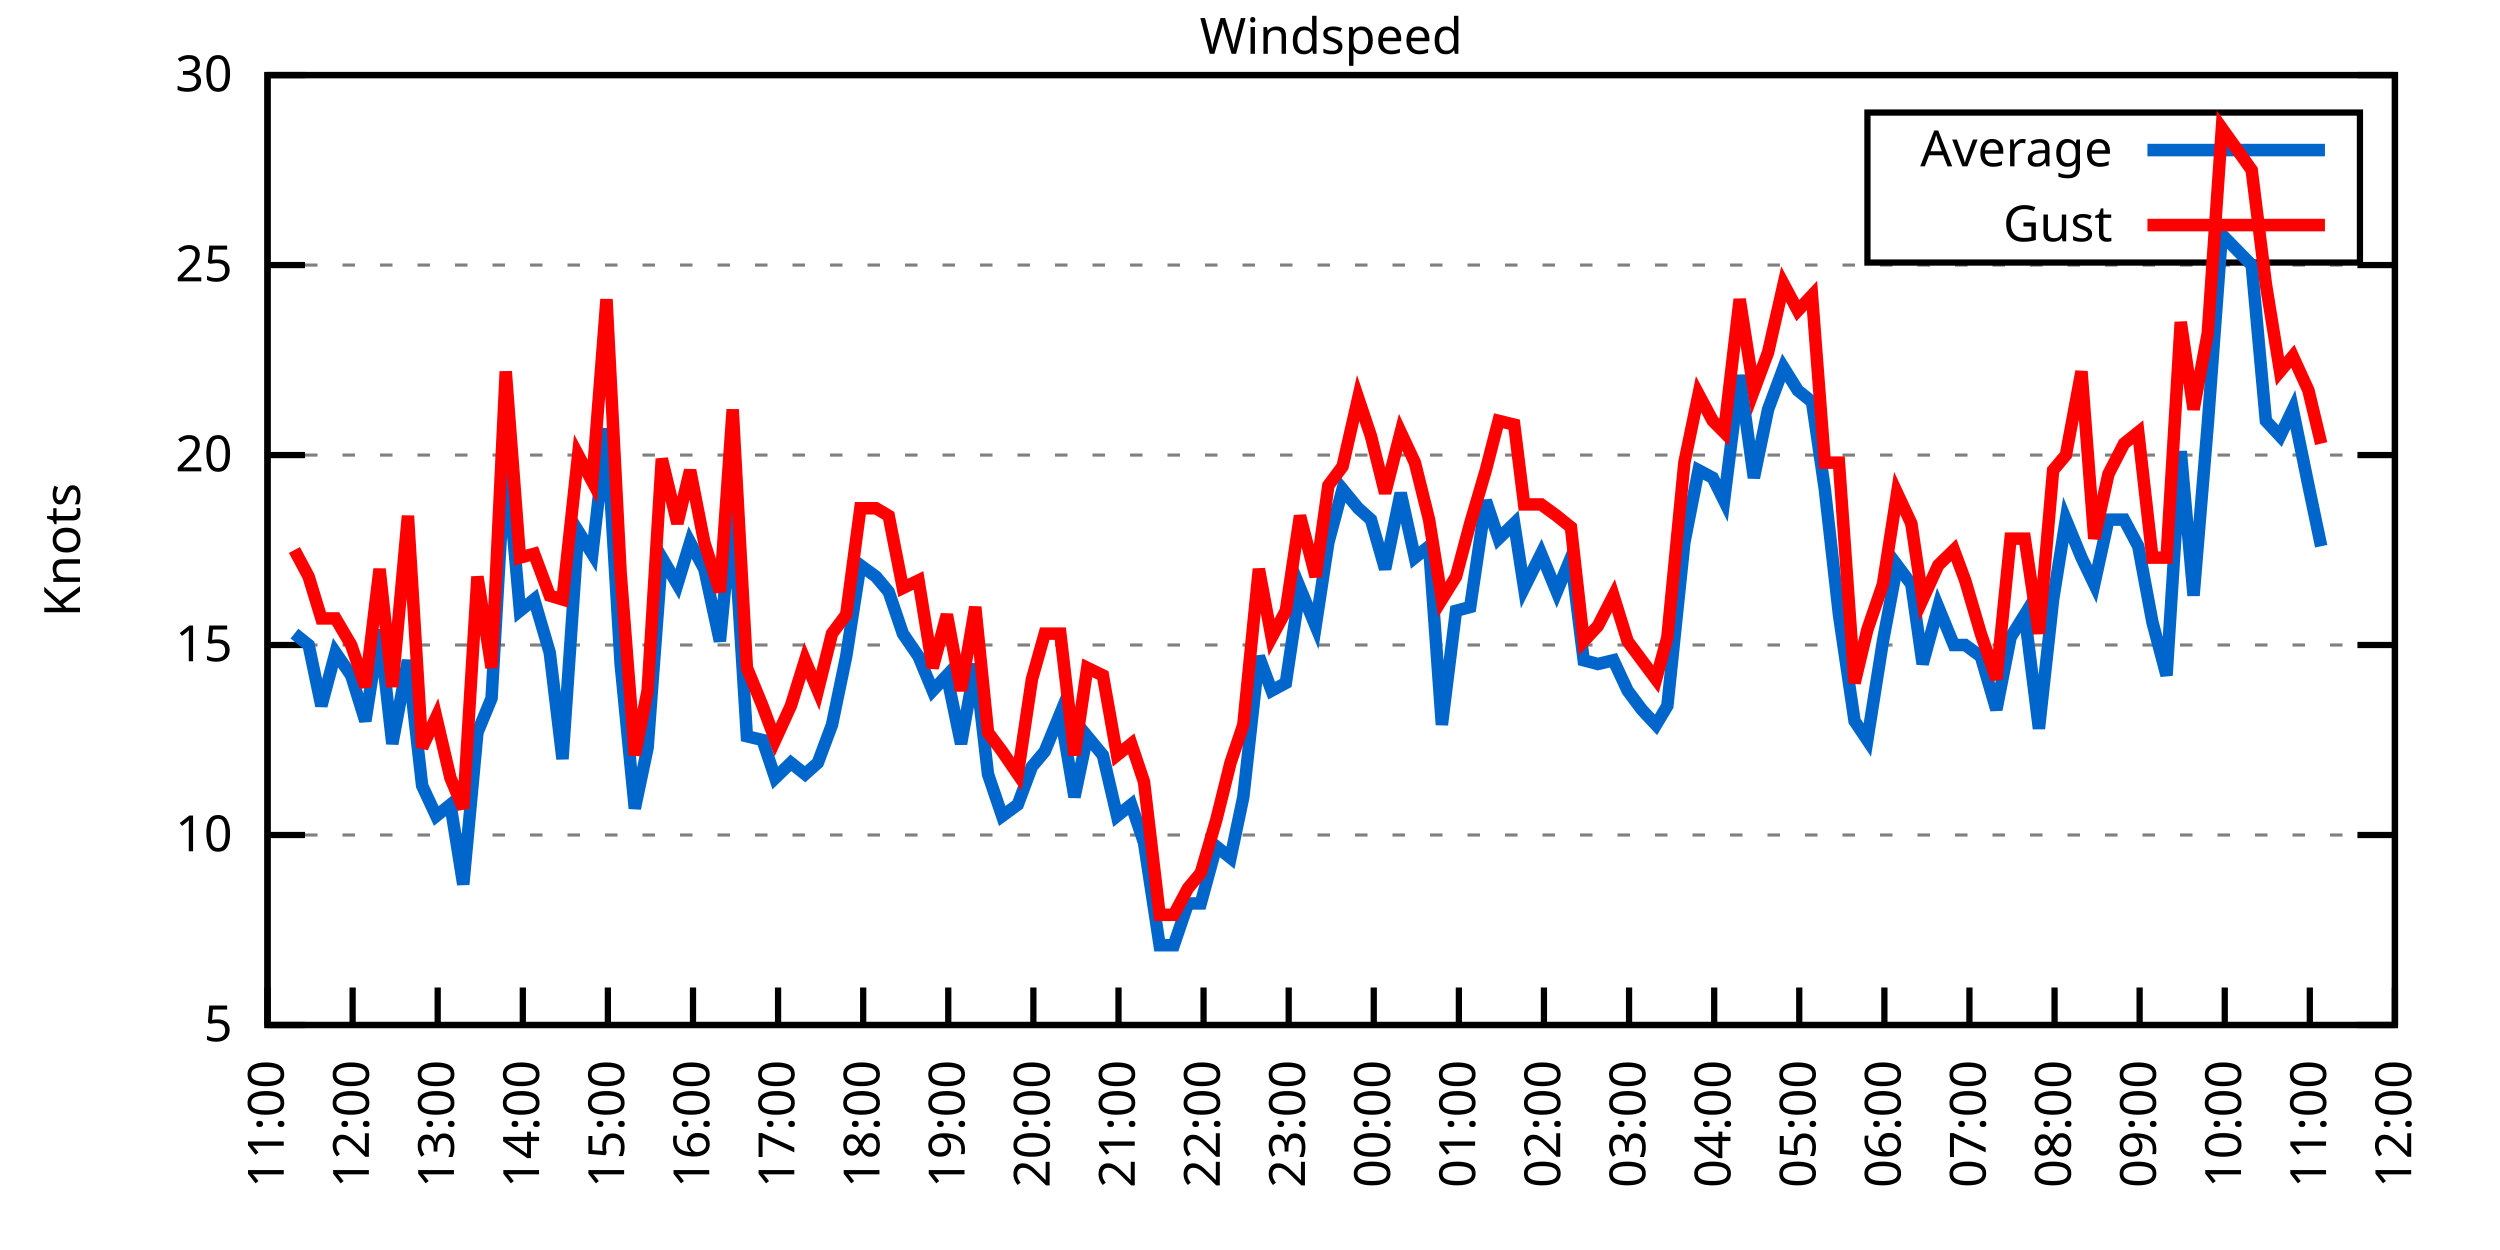
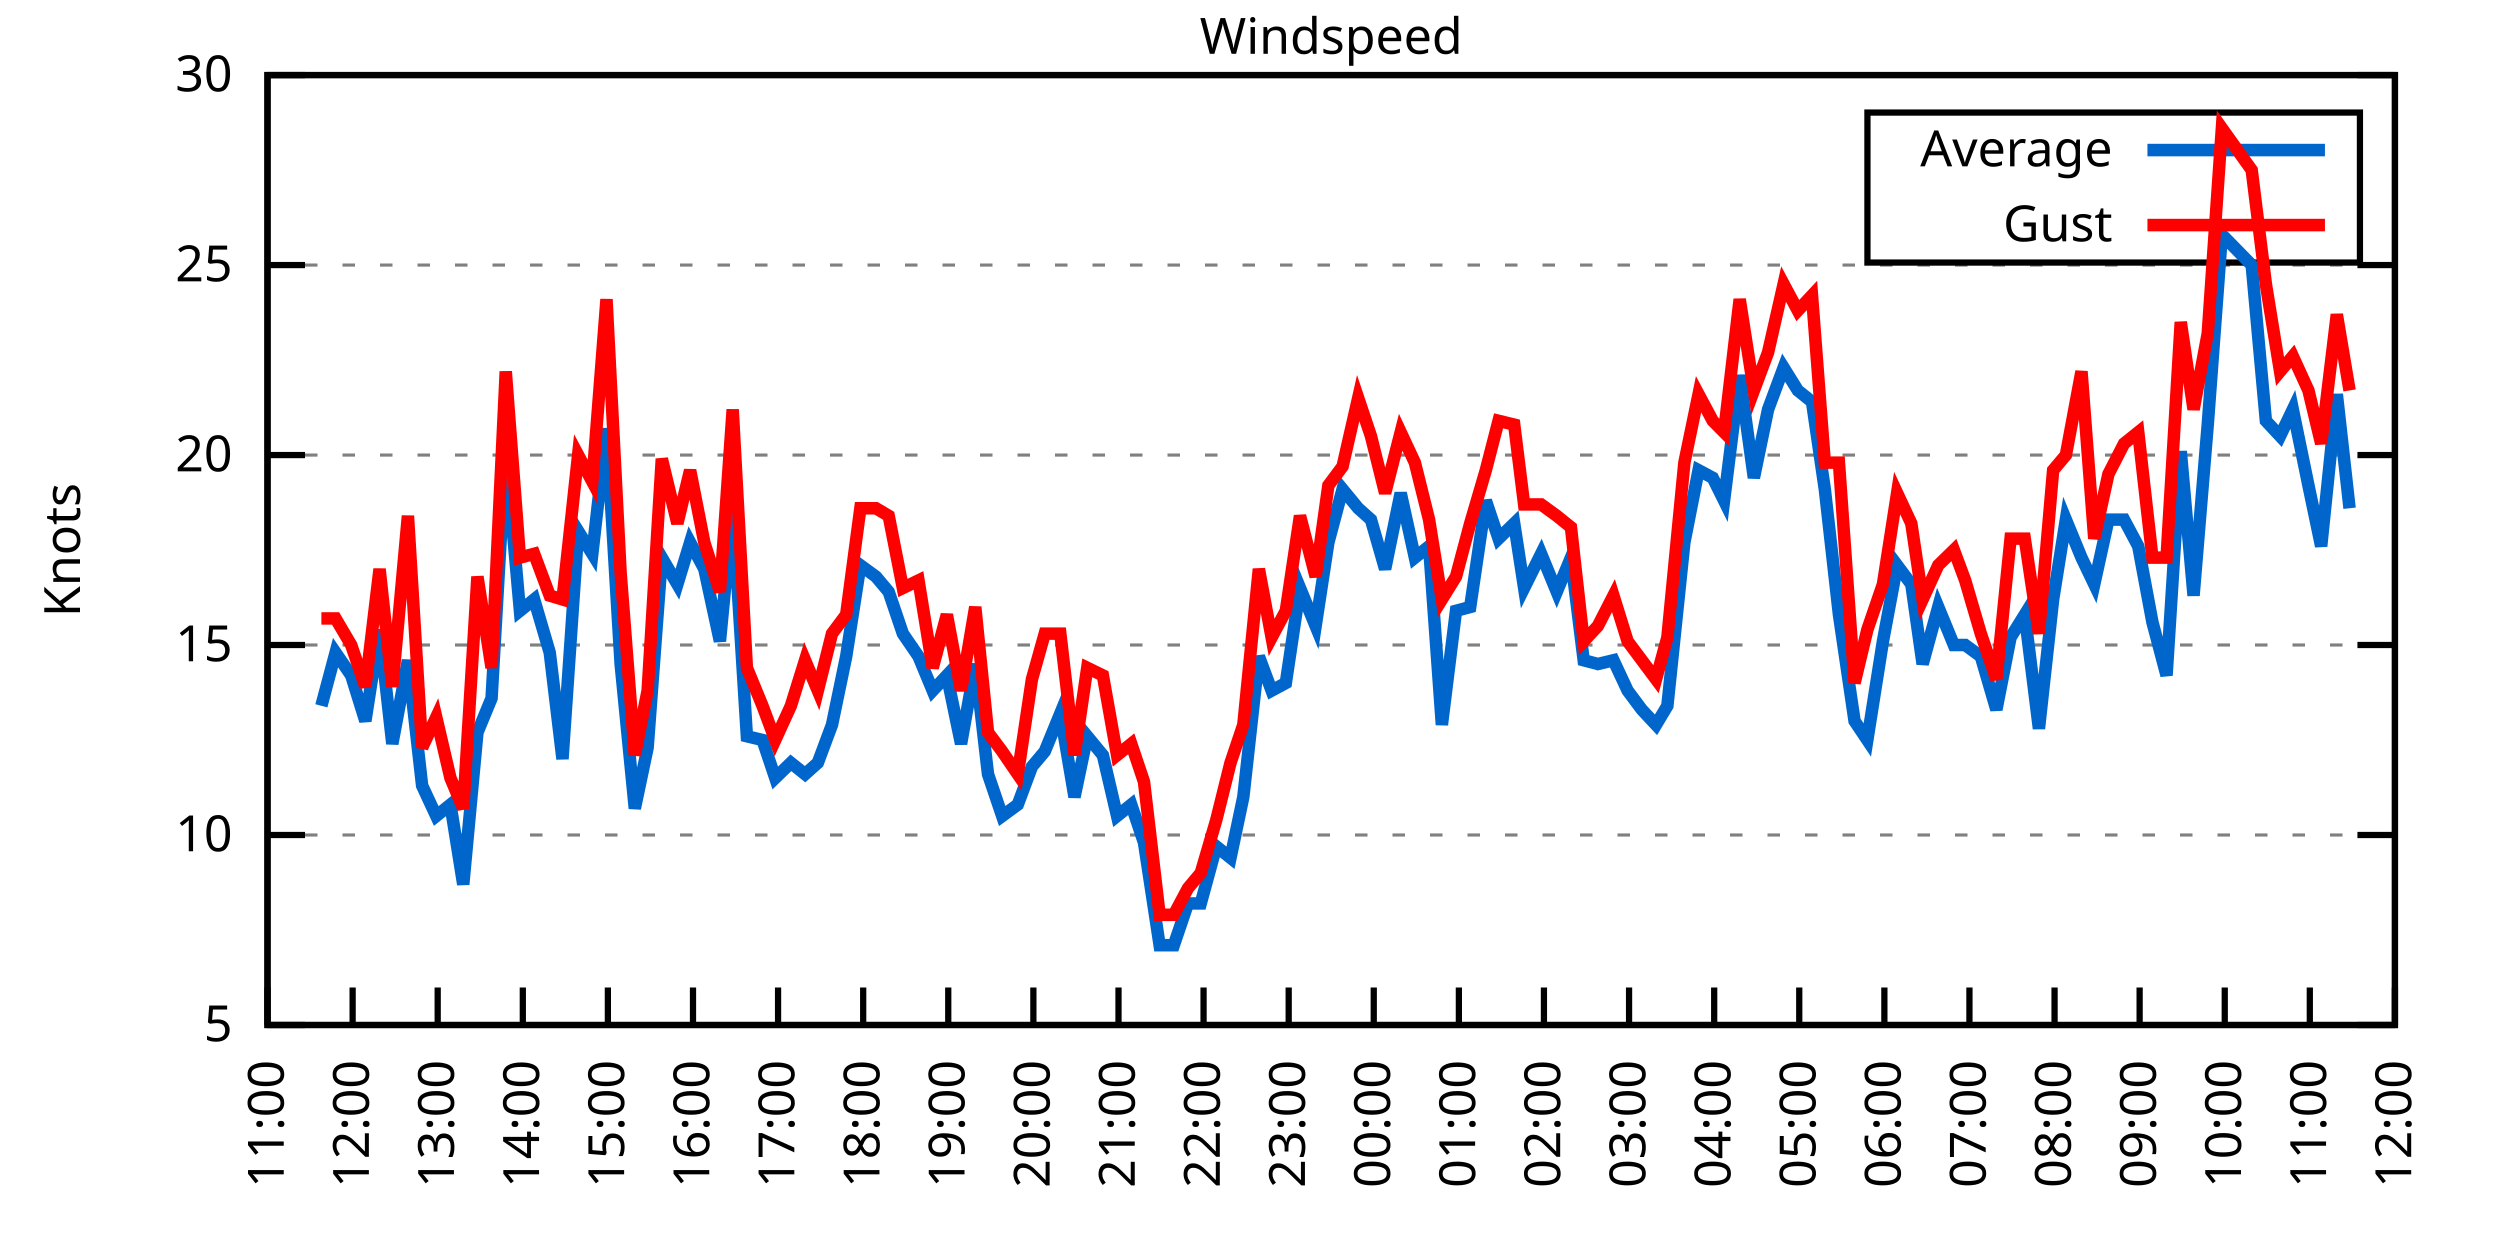
<svg xmlns="http://www.w3.org/2000/svg" xmlns:xlink="http://www.w3.org/1999/xlink" width="400" height="200" viewBox="0 0 400 200">
  <g id="gnuplot_canvas">
    <rect x="0" y="0" width="400" height="200" fill="none" />
    <defs>
      <circle id="gpDot" r="0.5" stroke-width="0.5" stroke="currentColor" />
      <path id="gpPt0" stroke-width="0.333" stroke="currentColor" d="M-1,0 h2 M0,-1 v2" />
      <path id="gpPt1" stroke-width="0.333" stroke="currentColor" d="M-1,-1 L1,1 M1,-1 L-1,1" />
      <path id="gpPt2" stroke-width="0.333" stroke="currentColor" d="M-1,0 L1,0 M0,-1 L0,1 M-1,-1 L1,1 M-1,1 L1,-1" />
      <rect id="gpPt3" stroke-width="0.333" stroke="currentColor" x="-1" y="-1" width="2" height="2" />
      <rect id="gpPt4" stroke-width="0.333" stroke="currentColor" fill="currentColor" x="-1" y="-1" width="2" height="2" />
      <circle id="gpPt5" stroke-width="0.333" stroke="currentColor" cx="0" cy="0" r="1" />
      <use xlink:href="#gpPt5" id="gpPt6" fill="currentColor" stroke="none" />
      <path id="gpPt7" stroke-width="0.333" stroke="currentColor" d="M0,-1.33 L-1.33,0.67 L1.33,0.67 z" />
      <use xlink:href="#gpPt7" id="gpPt8" fill="currentColor" stroke="none" />
      <use xlink:href="#gpPt7" id="gpPt9" stroke="currentColor" transform="rotate(180)" />
      <use xlink:href="#gpPt9" id="gpPt10" fill="currentColor" stroke="none" />
      <use xlink:href="#gpPt3" id="gpPt11" stroke="currentColor" transform="rotate(45)" />
      <use xlink:href="#gpPt11" id="gpPt12" fill="currentColor" stroke="none" />
      <path id="gpPt13" stroke-width="0.333" stroke="currentColor" d="M0,1.330 L1.265,0.411 L0.782,-1.067 L-0.782,-1.076 L-1.265,0.411 z" />
      <use xlink:href="#gpPt13" id="gpPt14" fill="currentColor" stroke="none" />
      <filter id="textbox" filterUnits="objectBoundingBox" x="0" y="0" height="1" width="1">
        <feFlood flood-color="white" flood-opacity="1" result="bgnd" />
        <feComposite in="SourceGraphic" in2="bgnd" operator="atop" />
      </filter>
      <filter id="greybox" filterUnits="objectBoundingBox" x="0" y="0" height="1" width="1">
        <feFlood flood-color="lightgrey" flood-opacity="1" result="grey" />
        <feComposite in="SourceGraphic" in2="grey" operator="atop" />
      </filter>
    </defs>
    <g fill="none" color="white" stroke="currentColor" stroke-width="1.00" stroke-linecap="butt" stroke-linejoin="miter">
</g>
    <g fill="none" color="black" stroke="currentColor" stroke-width="1.00" stroke-linecap="butt" stroke-linejoin="miter">
      <g stroke="none" shape-rendering="crispEdges">
        <polygon fill="rgb(255, 255, 255)" points="42.80,164.00 383.18,164.00 383.18,12.02 42.80,12.02 " />
      </g>
    </g>
    <g fill="none" color="black" stroke="currentColor" stroke-width="1.00" stroke-linecap="butt" stroke-linejoin="miter">
</g>
    <g fill="none" color="black" stroke="black" stroke-width="0.50" stroke-linecap="butt" stroke-linejoin="miter">
</g>
    <g fill="none" color="gray" stroke="currentColor" stroke-width="0.50" stroke-linecap="butt" stroke-linejoin="miter">
      <path stroke="gray" stroke-dasharray="2,4" class="gridline" d="M42.80,164.00 L383.19,164.00  " />
    </g>
    <g fill="none" color="gray" stroke="gray" stroke-width="1.00" stroke-linecap="butt" stroke-linejoin="miter">
</g>
    <g fill="none" color="black" stroke="currentColor" stroke-width="1.00" stroke-linecap="butt" stroke-linejoin="miter">
      <path stroke="black" d="M42.80,164.00 L48.80,164.00 M383.19,164.00 L377.19,164.00  " />
      <g transform="translate(37.20,166.60)" stroke="none" fill="black" font-family="Sans" font-size="8.00" text-anchor="end">
        <text>
          <tspan font-family="Sans"> 5</tspan>
        </text>
      </g>
    </g>
    <g fill="none" color="black" stroke="currentColor" stroke-width="1.00" stroke-linecap="butt" stroke-linejoin="miter">
</g>
    <g fill="none" color="black" stroke="black" stroke-width="0.50" stroke-linecap="butt" stroke-linejoin="miter">
</g>
    <g fill="none" color="gray" stroke="currentColor" stroke-width="0.50" stroke-linecap="butt" stroke-linejoin="miter">
      <path stroke="gray" stroke-dasharray="2,4" class="gridline" d="M42.80,133.60 L383.19,133.60  " />
    </g>
    <g fill="none" color="gray" stroke="gray" stroke-width="1.00" stroke-linecap="butt" stroke-linejoin="miter">
</g>
    <g fill="none" color="black" stroke="currentColor" stroke-width="1.00" stroke-linecap="butt" stroke-linejoin="miter">
      <path stroke="black" d="M42.80,133.60 L48.80,133.60 M383.19,133.60 L377.19,133.60  " />
      <g transform="translate(37.20,136.20)" stroke="none" fill="black" font-family="Sans" font-size="8.00" text-anchor="end">
        <text>
          <tspan font-family="Sans"> 10</tspan>
        </text>
      </g>
    </g>
    <g fill="none" color="black" stroke="currentColor" stroke-width="1.00" stroke-linecap="butt" stroke-linejoin="miter">
</g>
    <g fill="none" color="black" stroke="black" stroke-width="0.50" stroke-linecap="butt" stroke-linejoin="miter">
</g>
    <g fill="none" color="gray" stroke="currentColor" stroke-width="0.50" stroke-linecap="butt" stroke-linejoin="miter">
      <path stroke="gray" stroke-dasharray="2,4" class="gridline" d="M42.80,103.20 L383.19,103.20  " />
    </g>
    <g fill="none" color="gray" stroke="gray" stroke-width="1.00" stroke-linecap="butt" stroke-linejoin="miter">
</g>
    <g fill="none" color="black" stroke="currentColor" stroke-width="1.00" stroke-linecap="butt" stroke-linejoin="miter">
      <path stroke="black" d="M42.80,103.20 L48.80,103.20 M383.19,103.20 L377.19,103.20  " />
      <g transform="translate(37.20,105.80)" stroke="none" fill="black" font-family="Sans" font-size="8.00" text-anchor="end">
        <text>
          <tspan font-family="Sans"> 15</tspan>
        </text>
      </g>
    </g>
    <g fill="none" color="black" stroke="currentColor" stroke-width="1.00" stroke-linecap="butt" stroke-linejoin="miter">
</g>
    <g fill="none" color="black" stroke="black" stroke-width="0.50" stroke-linecap="butt" stroke-linejoin="miter">
</g>
    <g fill="none" color="gray" stroke="currentColor" stroke-width="0.50" stroke-linecap="butt" stroke-linejoin="miter">
      <path stroke="gray" stroke-dasharray="2,4" class="gridline" d="M42.80,72.81 L383.19,72.81  " />
    </g>
    <g fill="none" color="gray" stroke="gray" stroke-width="1.00" stroke-linecap="butt" stroke-linejoin="miter">
</g>
    <g fill="none" color="black" stroke="currentColor" stroke-width="1.00" stroke-linecap="butt" stroke-linejoin="miter">
      <path stroke="black" d="M42.80,72.81 L48.80,72.81 M383.19,72.81 L377.19,72.81  " />
      <g transform="translate(37.20,75.41)" stroke="none" fill="black" font-family="Sans" font-size="8.00" text-anchor="end">
        <text>
          <tspan font-family="Sans"> 20</tspan>
        </text>
      </g>
    </g>
    <g fill="none" color="black" stroke="currentColor" stroke-width="1.00" stroke-linecap="butt" stroke-linejoin="miter">
</g>
    <g fill="none" color="black" stroke="black" stroke-width="0.50" stroke-linecap="butt" stroke-linejoin="miter">
</g>
    <g fill="none" color="gray" stroke="currentColor" stroke-width="0.50" stroke-linecap="butt" stroke-linejoin="miter">
      <path stroke="gray" stroke-dasharray="2,4" class="gridline" d="M42.80,42.41 L383.19,42.41  " />
    </g>
    <g fill="none" color="gray" stroke="gray" stroke-width="1.00" stroke-linecap="butt" stroke-linejoin="miter">
</g>
    <g fill="none" color="black" stroke="currentColor" stroke-width="1.00" stroke-linecap="butt" stroke-linejoin="miter">
      <path stroke="black" d="M42.80,42.41 L48.80,42.41 M383.19,42.41 L377.19,42.41  " />
      <g transform="translate(37.20,45.01)" stroke="none" fill="black" font-family="Sans" font-size="8.00" text-anchor="end">
        <text>
          <tspan font-family="Sans"> 25</tspan>
        </text>
      </g>
    </g>
    <g fill="none" color="black" stroke="currentColor" stroke-width="1.00" stroke-linecap="butt" stroke-linejoin="miter">
</g>
    <g fill="none" color="black" stroke="black" stroke-width="0.50" stroke-linecap="butt" stroke-linejoin="miter">
</g>
    <g fill="none" color="gray" stroke="currentColor" stroke-width="0.50" stroke-linecap="butt" stroke-linejoin="miter">
      <path stroke="gray" stroke-dasharray="2,4" class="gridline" d="M42.80,12.01 L383.19,12.01  " />
    </g>
    <g fill="none" color="gray" stroke="gray" stroke-width="1.00" stroke-linecap="butt" stroke-linejoin="miter">
</g>
    <g fill="none" color="black" stroke="currentColor" stroke-width="1.00" stroke-linecap="butt" stroke-linejoin="miter">
      <path stroke="black" d="M42.80,12.01 L48.80,12.01 M383.19,12.01 L377.19,12.01  " />
      <g transform="translate(37.20,14.61)" stroke="none" fill="black" font-family="Sans" font-size="8.00" text-anchor="end">
        <text>
          <tspan font-family="Sans"> 30</tspan>
        </text>
      </g>
    </g>
    <g fill="none" color="black" stroke="currentColor" stroke-width="1.00" stroke-linecap="butt" stroke-linejoin="miter">
      <path stroke="black" d="M42.80,164.00 L42.80,158.00  " />
      <g transform="translate(45.40,169.60) rotate(270.00)" stroke="none" fill="black" font-family="Sans" font-size="8.00" text-anchor="end">
        <text>
          <tspan font-family="Sans">11:00</tspan>
        </text>
      </g>
    </g>
    <g fill="none" color="black" stroke="currentColor" stroke-width="1.00" stroke-linecap="butt" stroke-linejoin="miter">
      <path stroke="black" d="M56.42,164.00 L56.42,158.00  " />
      <g transform="translate(59.02,169.60) rotate(270.00)" stroke="none" fill="black" font-family="Sans" font-size="8.00" text-anchor="end">
        <text>
          <tspan font-family="Sans">12:00</tspan>
        </text>
      </g>
    </g>
    <g fill="none" color="black" stroke="currentColor" stroke-width="1.00" stroke-linecap="butt" stroke-linejoin="miter">
      <path stroke="black" d="M70.03,164.00 L70.03,158.00  " />
      <g transform="translate(72.63,169.60) rotate(270.00)" stroke="none" fill="black" font-family="Sans" font-size="8.00" text-anchor="end">
        <text>
          <tspan font-family="Sans">13:00</tspan>
        </text>
      </g>
    </g>
    <g fill="none" color="black" stroke="currentColor" stroke-width="1.00" stroke-linecap="butt" stroke-linejoin="miter">
      <path stroke="black" d="M83.65,164.00 L83.65,158.00  " />
      <g transform="translate(86.25,169.60) rotate(270.00)" stroke="none" fill="black" font-family="Sans" font-size="8.00" text-anchor="end">
        <text>
          <tspan font-family="Sans">14:00</tspan>
        </text>
      </g>
    </g>
    <g fill="none" color="black" stroke="currentColor" stroke-width="1.00" stroke-linecap="butt" stroke-linejoin="miter">
      <path stroke="black" d="M97.26,164.00 L97.26,158.00  " />
      <g transform="translate(99.86,169.60) rotate(270.00)" stroke="none" fill="black" font-family="Sans" font-size="8.00" text-anchor="end">
        <text>
          <tspan font-family="Sans">15:00</tspan>
        </text>
      </g>
    </g>
    <g fill="none" color="black" stroke="currentColor" stroke-width="1.00" stroke-linecap="butt" stroke-linejoin="miter">
      <path stroke="black" d="M110.88,164.00 L110.88,158.00  " />
      <g transform="translate(113.48,169.60) rotate(270.00)" stroke="none" fill="black" font-family="Sans" font-size="8.00" text-anchor="end">
        <text>
          <tspan font-family="Sans">16:00</tspan>
        </text>
      </g>
    </g>
    <g fill="none" color="black" stroke="currentColor" stroke-width="1.00" stroke-linecap="butt" stroke-linejoin="miter">
      <path stroke="black" d="M124.49,164.00 L124.49,158.00  " />
      <g transform="translate(127.09,169.60) rotate(270.00)" stroke="none" fill="black" font-family="Sans" font-size="8.00" text-anchor="end">
        <text>
          <tspan font-family="Sans">17:00</tspan>
        </text>
      </g>
    </g>
    <g fill="none" color="black" stroke="currentColor" stroke-width="1.00" stroke-linecap="butt" stroke-linejoin="miter">
      <path stroke="black" d="M138.11,164.00 L138.11,158.00  " />
      <g transform="translate(140.71,169.60) rotate(270.00)" stroke="none" fill="black" font-family="Sans" font-size="8.00" text-anchor="end">
        <text>
          <tspan font-family="Sans">18:00</tspan>
        </text>
      </g>
    </g>
    <g fill="none" color="black" stroke="currentColor" stroke-width="1.00" stroke-linecap="butt" stroke-linejoin="miter">
      <path stroke="black" d="M151.72,164.00 L151.72,158.00  " />
      <g transform="translate(154.32,169.60) rotate(270.00)" stroke="none" fill="black" font-family="Sans" font-size="8.00" text-anchor="end">
        <text>
          <tspan font-family="Sans">19:00</tspan>
        </text>
      </g>
    </g>
    <g fill="none" color="black" stroke="currentColor" stroke-width="1.00" stroke-linecap="butt" stroke-linejoin="miter">
      <path stroke="black" d="M165.34,164.00 L165.34,158.00  " />
      <g transform="translate(167.94,169.60) rotate(270.00)" stroke="none" fill="black" font-family="Sans" font-size="8.00" text-anchor="end">
        <text>
          <tspan font-family="Sans">20:00</tspan>
        </text>
      </g>
    </g>
    <g fill="none" color="black" stroke="currentColor" stroke-width="1.00" stroke-linecap="butt" stroke-linejoin="miter">
      <path stroke="black" d="M178.96,164.00 L178.96,158.00  " />
      <g transform="translate(181.56,169.60) rotate(270.00)" stroke="none" fill="black" font-family="Sans" font-size="8.00" text-anchor="end">
        <text>
          <tspan font-family="Sans">21:00</tspan>
        </text>
      </g>
    </g>
    <g fill="none" color="black" stroke="currentColor" stroke-width="1.00" stroke-linecap="butt" stroke-linejoin="miter">
      <path stroke="black" d="M192.57,164.00 L192.57,158.00  " />
      <g transform="translate(195.17,169.60) rotate(270.00)" stroke="none" fill="black" font-family="Sans" font-size="8.00" text-anchor="end">
        <text>
          <tspan font-family="Sans">22:00</tspan>
        </text>
      </g>
    </g>
    <g fill="none" color="black" stroke="currentColor" stroke-width="1.00" stroke-linecap="butt" stroke-linejoin="miter">
      <path stroke="black" d="M206.19,164.00 L206.19,158.00  " />
      <g transform="translate(208.79,169.60) rotate(270.00)" stroke="none" fill="black" font-family="Sans" font-size="8.00" text-anchor="end">
        <text>
          <tspan font-family="Sans">23:00</tspan>
        </text>
      </g>
    </g>
    <g fill="none" color="black" stroke="currentColor" stroke-width="1.00" stroke-linecap="butt" stroke-linejoin="miter">
      <path stroke="black" d="M219.80,164.00 L219.80,158.00  " />
      <g transform="translate(222.40,169.60) rotate(270.00)" stroke="none" fill="black" font-family="Sans" font-size="8.00" text-anchor="end">
        <text>
          <tspan font-family="Sans">00:00</tspan>
        </text>
      </g>
    </g>
    <g fill="none" color="black" stroke="currentColor" stroke-width="1.00" stroke-linecap="butt" stroke-linejoin="miter">
      <path stroke="black" d="M233.42,164.00 L233.42,158.00  " />
      <g transform="translate(236.02,169.60) rotate(270.00)" stroke="none" fill="black" font-family="Sans" font-size="8.00" text-anchor="end">
        <text>
          <tspan font-family="Sans">01:00</tspan>
        </text>
      </g>
    </g>
    <g fill="none" color="black" stroke="currentColor" stroke-width="1.00" stroke-linecap="butt" stroke-linejoin="miter">
      <path stroke="black" d="M247.03,164.00 L247.03,158.00  " />
      <g transform="translate(249.63,169.60) rotate(270.00)" stroke="none" fill="black" font-family="Sans" font-size="8.00" text-anchor="end">
        <text>
          <tspan font-family="Sans">02:00</tspan>
        </text>
      </g>
    </g>
    <g fill="none" color="black" stroke="currentColor" stroke-width="1.00" stroke-linecap="butt" stroke-linejoin="miter">
      <path stroke="black" d="M260.65,164.00 L260.65,158.00  " />
      <g transform="translate(263.25,169.60) rotate(270.00)" stroke="none" fill="black" font-family="Sans" font-size="8.00" text-anchor="end">
        <text>
          <tspan font-family="Sans">03:00</tspan>
        </text>
      </g>
    </g>
    <g fill="none" color="black" stroke="currentColor" stroke-width="1.00" stroke-linecap="butt" stroke-linejoin="miter">
      <path stroke="black" d="M274.27,164.00 L274.27,158.00  " />
      <g transform="translate(276.87,169.60) rotate(270.00)" stroke="none" fill="black" font-family="Sans" font-size="8.00" text-anchor="end">
        <text>
          <tspan font-family="Sans">04:00</tspan>
        </text>
      </g>
    </g>
    <g fill="none" color="black" stroke="currentColor" stroke-width="1.00" stroke-linecap="butt" stroke-linejoin="miter">
      <path stroke="black" d="M287.88,164.00 L287.88,158.00  " />
      <g transform="translate(290.48,169.60) rotate(270.00)" stroke="none" fill="black" font-family="Sans" font-size="8.00" text-anchor="end">
        <text>
          <tspan font-family="Sans">05:00</tspan>
        </text>
      </g>
    </g>
    <g fill="none" color="black" stroke="currentColor" stroke-width="1.00" stroke-linecap="butt" stroke-linejoin="miter">
      <path stroke="black" d="M301.50,164.00 L301.50,158.00  " />
      <g transform="translate(304.10,169.60) rotate(270.00)" stroke="none" fill="black" font-family="Sans" font-size="8.00" text-anchor="end">
        <text>
          <tspan font-family="Sans">06:00</tspan>
        </text>
      </g>
    </g>
    <g fill="none" color="black" stroke="currentColor" stroke-width="1.00" stroke-linecap="butt" stroke-linejoin="miter">
      <path stroke="black" d="M315.11,164.00 L315.11,158.00  " />
      <g transform="translate(317.71,169.60) rotate(270.00)" stroke="none" fill="black" font-family="Sans" font-size="8.00" text-anchor="end">
        <text>
          <tspan font-family="Sans">07:00</tspan>
        </text>
      </g>
    </g>
    <g fill="none" color="black" stroke="currentColor" stroke-width="1.00" stroke-linecap="butt" stroke-linejoin="miter">
      <path stroke="black" d="M328.73,164.00 L328.73,158.00  " />
      <g transform="translate(331.33,169.60) rotate(270.00)" stroke="none" fill="black" font-family="Sans" font-size="8.00" text-anchor="end">
        <text>
          <tspan font-family="Sans">08:00</tspan>
        </text>
      </g>
    </g>
    <g fill="none" color="black" stroke="currentColor" stroke-width="1.00" stroke-linecap="butt" stroke-linejoin="miter">
      <path stroke="black" d="M342.34,164.00 L342.34,158.00  " />
      <g transform="translate(344.94,169.60) rotate(270.00)" stroke="none" fill="black" font-family="Sans" font-size="8.00" text-anchor="end">
        <text>
          <tspan font-family="Sans">09:00</tspan>
        </text>
      </g>
    </g>
    <g fill="none" color="black" stroke="currentColor" stroke-width="1.00" stroke-linecap="butt" stroke-linejoin="miter">
      <path stroke="black" d="M355.96,164.00 L355.96,158.00  " />
      <g transform="translate(358.56,169.60) rotate(270.00)" stroke="none" fill="black" font-family="Sans" font-size="8.00" text-anchor="end">
        <text>
          <tspan font-family="Sans">10:00</tspan>
        </text>
      </g>
    </g>
    <g fill="none" color="black" stroke="currentColor" stroke-width="1.00" stroke-linecap="butt" stroke-linejoin="miter">
      <path stroke="black" d="M369.57,164.00 L369.57,158.00  " />
      <g transform="translate(372.17,169.60) rotate(270.00)" stroke="none" fill="black" font-family="Sans" font-size="8.00" text-anchor="end">
        <text>
          <tspan font-family="Sans">11:00</tspan>
        </text>
      </g>
    </g>
    <g fill="none" color="black" stroke="currentColor" stroke-width="1.00" stroke-linecap="butt" stroke-linejoin="miter">
      <path stroke="black" d="M383.19,164.00 L383.19,158.00  " />
      <g transform="translate(385.79,169.60) rotate(270.00)" stroke="none" fill="black" font-family="Sans" font-size="8.00" text-anchor="end">
        <text>
          <tspan font-family="Sans">12:00</tspan>
        </text>
      </g>
    </g>
    <g fill="none" color="black" stroke="currentColor" stroke-width="1.00" stroke-linecap="butt" stroke-linejoin="miter">
</g>
    <g fill="none" color="black" stroke="currentColor" stroke-width="1.00" stroke-linecap="butt" stroke-linejoin="miter">
      <path stroke="black" d="M42.80,12.01 L42.80,164.00 L383.19,164.00 L383.19,12.01 L42.80,12.01 Z  " />
    </g>
    <g fill="none" color="black" stroke="currentColor" stroke-width="1.00" stroke-linecap="butt" stroke-linejoin="miter">
</g>
    <g fill="none" color="black" stroke="currentColor" stroke-width="1.00" stroke-linecap="butt" stroke-linejoin="miter">
      <path stroke="black" d="M298.79,42.01 L298.79,18.01 L377.59,18.01 L377.59,42.01 L298.79,42.01 Z  " />
    </g>
    <g id="Windspeed_plot_1">
      <g fill="none" color="white" stroke="black" stroke-width="2.00" stroke-linecap="butt" stroke-linejoin="miter">
</g>
      <g fill="none" color="black" stroke="currentColor" stroke-width="2.00" stroke-linecap="butt" stroke-linejoin="miter">
        <g transform="translate(337.99,26.61)" stroke="none" fill="black" font-family="Sans" font-size="8.00" text-anchor="end">
          <text>
            <tspan font-family="Sans">Average</tspan>
          </text>
        </g>
      </g>
      <g fill="none" color="black" stroke="currentColor" stroke-width="2.00" stroke-linecap="butt" stroke-linejoin="miter">
-         <path stroke="rgb(  0, 102, 204)" d="M343.59,24.01 L371.99,24.01 M47.11,101.38 L49.38,103.20 L51.42,112.93 L53.69,104.42 L56.19,108.07 L58.46,115.36   L60.73,100.77 L62.77,119.01 L65.27,105.64 L67.54,125.70 L69.80,130.56 L72.07,128.74 L74.12,141.51 L76.39,117.19   L78.65,111.72 L80.92,72.20 L83.19,97.73 L85.46,95.91 L87.96,104.42 L90.00,121.44 L92.50,84.97 L94.77,88.61   L97.04,68.55 L99.30,106.24 L101.57,129.35 L103.62,119.62 L105.89,89.22 L108.38,93.48 L110.42,86.79 L112.69,91.04   L115.19,102.60 L117.23,81.32 L119.50,117.80 L122.00,118.40 L124.04,124.48 L126.54,122.05 L128.81,123.87 L130.85,122.05   L133.12,115.97 L135.39,105.03 L137.66,90.44 L140.15,92.26 L142.19,94.69 L144.46,101.38 L146.96,105.03 L149.23,110.50   L151.50,108.07 L153.77,119.01 L156.04,106.24 L158.08,123.87 L160.35,130.56 L162.84,128.74 L165.11,122.66 L167.16,120.23   L169.65,114.15 L171.92,127.52 L173.96,117.80 L176.46,120.83 L178.73,130.56 L181.00,128.74 L183.04,134.82 L185.54,151.23   L187.81,151.23 L190.08,144.55 L192.12,144.55 L194.61,135.43 L196.88,137.25 L198.93,127.52 L201.42,105.03 L203.46,110.50   L205.73,109.28 L208.00,94.08 L210.50,100.16 L212.54,86.79 L214.81,78.28 L217.31,81.32 L219.35,83.14 L221.62,91.04   L224.11,78.89 L226.38,89.22 L228.65,87.40 L230.70,115.97 L232.96,97.73 L235.23,97.12 L237.73,80.10 L239.77,86.18   L242.27,83.75 L243.86,94.08 L246.58,88.61 L249.08,94.69 L251.35,89.22 L253.39,105.64 L255.66,106.24 L258.15,105.64   L260.42,110.50 L262.69,113.54 L264.96,115.97 L266.78,112.93 L269.50,86.79 L271.77,75.24 L274.04,76.45 L275.85,80.10   L278.35,60.04 L280.62,76.45 L282.89,65.51 L285.38,58.82 L287.65,62.47 L289.92,64.29 L291.97,78.28 L294.23,98.34   L296.73,115.36 L298.77,118.40 L301.27,102.60 L303.54,90.44 L305.81,93.48 L307.62,106.24 L310.12,97.12 L312.62,103.20   L314.43,103.20 L316.93,105.03 L319.42,113.54 L321.69,101.99 L323.96,98.34 L326.23,116.58 L328.50,95.91 L330.54,83.14   L333.04,89.22 L335.08,93.48 L337.35,83.14 L339.85,83.14 L342.12,87.40 L344.39,99.56 L346.65,108.07 L348.92,72.20   L350.97,95.30 L353.24,67.94 L355.50,37.54 L360.27,42.41 L362.54,67.33 L364.81,69.77 L366.85,65.51 L369.35,77.67   L371.39,87.40  " />
+         <path stroke="rgb(  0, 102, 204)" d="M343.59,24.01 L371.99,24.01 M51.42,112.93 L53.69,104.42 L56.19,108.07 L58.46,115.36 L60.73,100.77 L62.77,119.01   L65.27,105.64 L67.54,125.70 L69.80,130.56 L72.07,128.74 L74.12,141.51 L76.39,117.19 L78.65,111.72 L80.92,72.20   L83.19,97.73 L85.46,95.91 L87.96,104.42 L90.00,121.44 L92.50,84.97 L94.77,88.61 L97.04,68.55 L99.30,106.24   L101.57,129.35 L103.62,119.62 L105.89,89.22 L108.38,93.48 L110.42,86.79 L112.69,91.04 L115.19,102.60 L117.23,81.32   L119.50,117.80 L122.00,118.40 L124.04,124.48 L126.54,122.05 L128.81,123.87 L130.85,122.05 L133.12,115.97 L135.39,105.03   L137.66,90.44 L140.15,92.26 L142.19,94.69 L144.46,101.38 L146.96,105.03 L149.23,110.50 L151.50,108.07 L153.77,119.01   L156.04,106.24 L158.08,123.87 L160.35,130.56 L162.84,128.74 L165.11,122.66 L167.16,120.23 L169.65,114.15 L171.92,127.52   L173.96,117.80 L176.46,120.83 L178.73,130.56 L181.00,128.74 L183.04,134.82 L185.54,151.23 L187.81,151.23 L190.08,144.55   L192.12,144.55 L194.61,135.43 L196.88,137.25 L198.93,127.52 L201.42,105.03 L203.46,110.50 L205.73,109.28 L208.00,94.08   L210.50,100.16 L212.54,86.79 L214.81,78.28 L217.31,81.32 L219.35,83.14 L221.62,91.04 L224.11,78.89 L226.38,89.22   L228.65,87.40 L230.70,115.97 L232.96,97.73 L235.23,97.12 L237.73,80.10 L239.77,86.18 L242.27,83.75 L243.86,94.08   L246.58,88.61 L249.08,94.69 L251.35,89.22 L253.39,105.64 L255.66,106.24 L258.15,105.64 L260.42,110.50 L262.69,113.54   L264.96,115.97 L266.78,112.93 L269.50,86.79 L271.77,75.24 L274.04,76.45 L275.85,80.10 L278.35,60.04 L280.62,76.45   L282.89,65.51 L285.38,58.82 L287.65,62.47 L289.92,64.29 L291.97,78.28 L294.23,98.34 L296.73,115.36 L298.77,118.40   L301.27,102.60 L303.54,90.44 L305.81,93.48 L307.62,106.24 L310.12,97.12 L312.62,103.20 L314.43,103.20 L316.93,105.03   L319.42,113.54 L321.69,101.99 L323.96,98.34 L326.23,116.58 L328.50,95.91 L330.54,83.14 L333.04,89.22 L335.08,93.48   L337.35,83.14 L339.85,83.14 L342.12,87.40 L344.39,99.56 L346.65,108.07 L348.92,72.20 L350.97,95.30 L353.24,67.94   L355.50,37.54 L360.27,42.41 L362.54,67.33 L364.81,69.77 L366.85,65.51 L369.35,77.67 L371.39,87.40 L373.89,63.08   L375.93,81.32  " />
      </g>
    </g>
    <g id="Windspeed_plot_2">
      <g fill="none" color="black" stroke="currentColor" stroke-width="2.00" stroke-linecap="butt" stroke-linejoin="miter">
        <g transform="translate(337.99,38.61)" stroke="none" fill="black" font-family="Sans" font-size="8.00" text-anchor="end">
          <text>
            <tspan font-family="Sans">Gust</tspan>
          </text>
        </g>
      </g>
      <g fill="none" color="black" stroke="currentColor" stroke-width="2.00" stroke-linecap="butt" stroke-linejoin="miter">
-         <path stroke="rgb(255,   0,   0)" d="M343.59,36.01 L371.99,36.01 M47.11,88.00 L49.38,92.26 L51.42,98.95 L53.69,98.95 L56.19,103.20 L58.46,109.89   L60.73,91.04 L62.77,109.89 L65.27,82.53 L67.54,119.62 L69.80,114.76 L72.07,124.48 L74.12,129.35 L76.39,92.26   L78.65,106.85 L80.92,59.43 L83.19,89.22 L85.46,88.61 L87.96,95.30 L90.00,95.91 L92.50,72.81 L94.77,77.06   L97.04,47.88 L99.30,91.65 L101.57,120.83 L103.62,110.50 L105.89,73.41 L108.38,83.75 L110.42,75.24 L112.69,86.79   L115.19,94.69 L117.23,65.51 L119.50,106.85 L122.00,112.93 L124.04,118.40 L126.54,112.93 L128.81,105.64 L130.85,110.50   L133.12,101.38 L135.39,98.34 L137.66,81.32 L140.15,81.32 L142.19,82.53 L144.46,94.08 L146.96,92.87 L149.23,106.85   L151.50,98.34 L153.77,110.50 L156.04,97.12 L158.08,117.19 L160.35,120.23 L162.84,123.87 L165.11,108.68 L167.16,101.38   L169.65,101.38 L171.92,120.83 L173.96,106.85 L176.46,108.07 L178.73,120.83 L181.00,119.01 L183.04,125.09 L185.54,146.37   L187.81,146.37 L190.08,142.11 L192.12,139.68 L194.61,131.17 L196.88,122.05 L198.93,115.97 L201.42,91.04 L203.46,101.99   L205.73,97.73 L208.00,82.53 L210.50,92.26 L212.54,77.67 L214.81,74.63 L217.31,63.69 L219.35,69.77 L221.62,78.89   L224.11,69.16 L226.38,74.02 L228.65,83.14 L230.70,95.91 L232.96,92.26 L235.23,83.75 L237.73,75.24 L239.77,67.33   L242.27,67.94 L243.86,80.71 L246.58,80.71 L249.08,82.53 L251.35,84.36 L253.39,102.60 L255.66,100.16 L258.15,95.30   L260.42,102.60 L262.69,105.64 L264.96,108.68 L266.78,101.99 L269.50,74.02 L271.77,63.08 L274.04,67.33 L275.85,69.16   L278.35,47.88 L280.62,62.47 L282.89,56.39 L285.38,45.45 L287.65,49.70 L289.92,47.27 L291.97,74.02 L294.23,74.02   L296.73,109.28 L298.77,100.77 L301.27,93.48 L303.54,78.89 L305.81,83.75 L307.62,95.91 L310.12,90.44 L312.62,88.00   L314.43,92.87 L316.93,101.38 L319.42,108.68 L321.69,86.18 L323.96,86.18 L326.23,101.38 L328.50,75.24 L330.54,72.81   L333.04,59.43 L335.08,86.18 L337.35,75.85 L339.85,70.98 L342.12,69.16 L344.39,89.22 L346.65,89.22 L348.92,51.53   L350.97,65.51 L353.24,53.35 L355.50,20.52 L360.27,27.21 L362.54,45.45 L364.81,59.43 L366.85,57.00 L369.35,62.47   L371.39,70.98  " />
+         <path stroke="rgb(255,   0,   0)" d="M343.59,36.01 L371.99,36.01 M51.42,98.95 L53.69,98.95 L56.19,103.20 L58.46,109.89 L60.73,91.04 L62.77,109.89   L65.27,82.53 L67.54,119.62 L69.80,114.76 L72.07,124.48 L74.12,129.35 L76.39,92.26 L78.65,106.85 L80.92,59.43   L83.19,89.22 L85.46,88.61 L87.96,95.30 L90.00,95.91 L92.50,72.81 L94.77,77.06 L97.04,47.88 L99.30,91.65   L101.57,120.83 L103.62,110.50 L105.89,73.41 L108.38,83.75 L110.42,75.24 L112.69,86.79 L115.19,94.69 L117.23,65.51   L119.50,106.85 L122.00,112.93 L124.04,118.40 L126.54,112.93 L128.81,105.64 L130.85,110.50 L133.12,101.38 L135.39,98.34   L137.66,81.32 L140.15,81.32 L142.19,82.53 L144.46,94.08 L146.96,92.87 L149.23,106.85 L151.50,98.34 L153.77,110.50   L156.04,97.12 L158.08,117.19 L160.35,120.23 L162.84,123.87 L165.11,108.68 L167.16,101.38 L169.65,101.38 L171.92,120.83   L173.96,106.85 L176.46,108.07 L178.73,120.83 L181.00,119.01 L183.04,125.09 L185.54,146.37 L187.81,146.37 L190.08,142.11   L192.12,139.68 L194.61,131.17 L196.88,122.05 L198.93,115.97 L201.42,91.04 L203.46,101.99 L205.73,97.73 L208.00,82.53   L210.50,92.26 L212.54,77.67 L214.81,74.63 L217.31,63.69 L219.35,69.77 L221.62,78.89 L224.11,69.16 L226.38,74.02   L228.65,83.14 L230.70,95.91 L232.96,92.26 L235.23,83.75 L237.73,75.24 L239.77,67.33 L242.27,67.94 L243.86,80.71   L246.58,80.71 L249.08,82.53 L251.35,84.36 L253.39,102.60 L255.66,100.16 L258.15,95.30 L260.42,102.60 L262.69,105.64   L264.96,108.68 L266.78,101.99 L269.50,74.02 L271.77,63.08 L274.04,67.33 L275.85,69.16 L278.35,47.88 L280.62,62.47   L282.89,56.39 L285.38,45.45 L287.65,49.70 L289.92,47.27 L291.97,74.02 L294.23,74.02 L296.73,109.28 L298.77,100.77   L301.27,93.48 L303.54,78.89 L305.81,83.75 L307.62,95.91 L310.12,90.44 L312.62,88.00 L314.43,92.87 L316.93,101.38   L319.42,108.68 L321.69,86.18 L323.96,86.18 L326.23,101.38 L328.50,75.24 L330.54,72.81 L333.04,59.43 L335.08,86.18   L337.35,75.85 L339.85,70.98 L342.12,69.16 L344.39,89.22 L346.65,89.22 L348.92,51.53 L350.97,65.51 L353.24,53.35   L355.50,20.52 L360.27,27.21 L362.54,45.45 L364.81,59.43 L366.85,57.00 L369.35,62.47 L371.39,70.98 L373.89,50.31   L375.93,62.47  " />
      </g>
    </g>
    <g fill="none" color="black" stroke="currentColor" stroke-width="2.00" stroke-linecap="butt" stroke-linejoin="miter">
</g>
    <g fill="none" color="black" stroke="black" stroke-width="1.00" stroke-linecap="butt" stroke-linejoin="miter">
</g>
    <g fill="none" color="black" stroke="currentColor" stroke-width="1.00" stroke-linecap="butt" stroke-linejoin="miter">
      <path stroke="black" d="M42.80,12.01 L42.80,164.00 L383.19,164.00 L383.19,12.01 L42.80,12.01 Z  " />
      <g transform="translate(12.80,88.01) rotate(270.00)" stroke="none" fill="black" font-family="Sans" font-size="8.00" text-anchor="middle">
        <text>
          <tspan font-family="Sans">Knots</tspan>
        </text>
      </g>
    </g>
    <g fill="none" color="black" stroke="currentColor" stroke-width="1.00" stroke-linecap="butt" stroke-linejoin="miter">
</g>
    <g fill="none" color="black" stroke="currentColor" stroke-width="1.00" stroke-linecap="butt" stroke-linejoin="miter">
      <g transform="translate(212.99,8.61)" stroke="none" fill="black" font-family="Sans" font-size="8.00" text-anchor="middle">
        <text>
          <tspan font-family="Sans">Windspeed</tspan>
        </text>
      </g>
    </g>
    <g fill="none" color="black" stroke="currentColor" stroke-width="1.00" stroke-linecap="butt" stroke-linejoin="miter">
</g>
  </g>
</svg>
